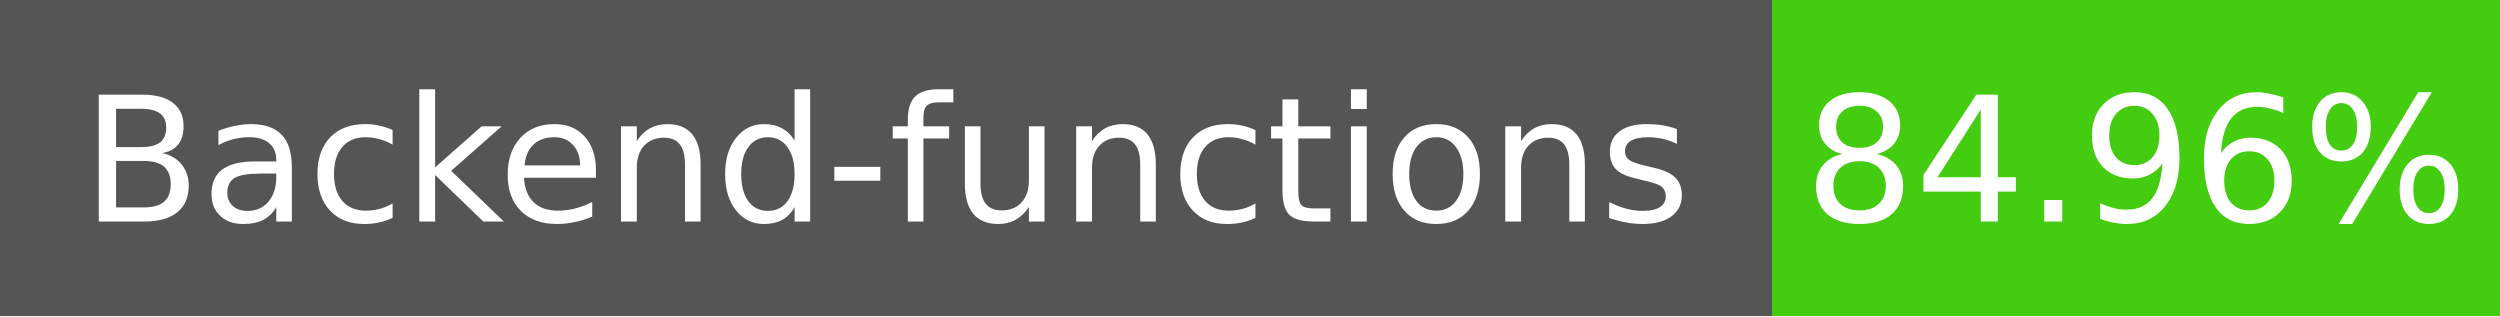
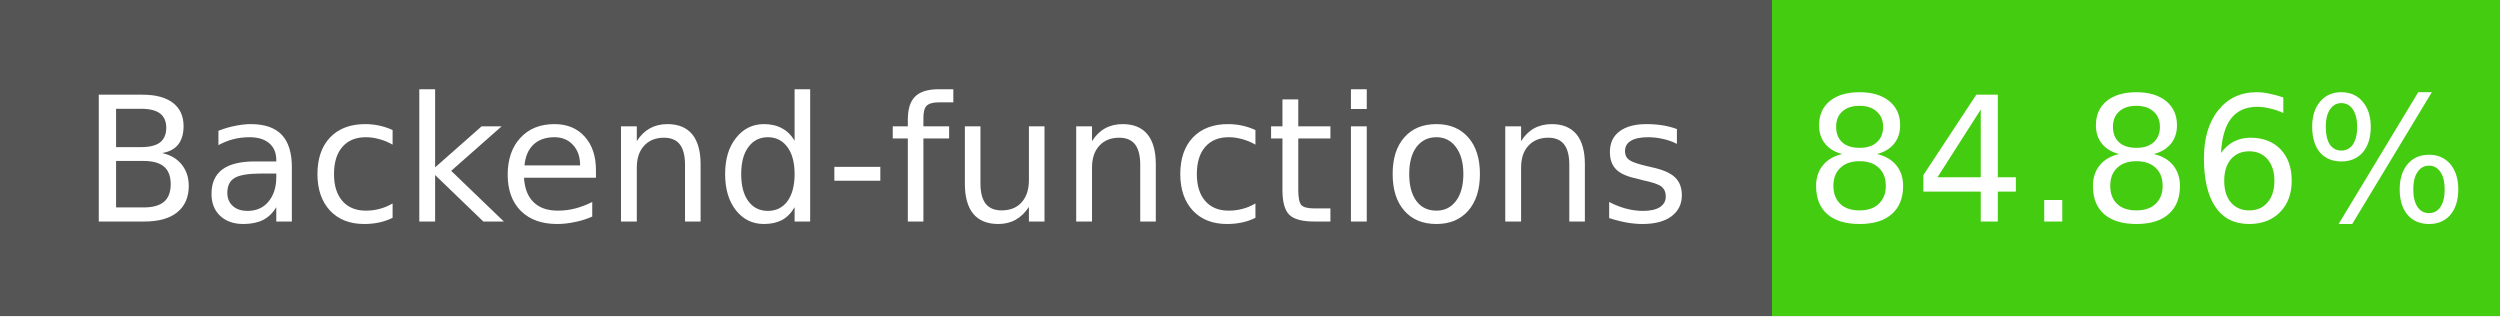
- <svg xmlns="http://www.w3.org/2000/svg" width="158" height="20" role="img" aria-label="Backend-functions: 84.96%">
+ <svg xmlns="http://www.w3.org/2000/svg" width="158" height="20" role="img" aria-label="Backend-functions: 84.86%">
  <g shape-rendering="crispEdges">
    <rect width="112" height="20" fill="#555" />
    <rect x="112" width="46" height="20" fill="#4c1" />
  </g>
  <g fill="#fff" text-anchor="middle" font-family="Verdana,Geneva,DejaVu Sans,sans-serif" font-size="11">
    <text x="56" y="14">Backend-functions</text>
-     <text x="135" y="14">84.96%</text>
+     <text x="135" y="14">84.86%</text>
  </g>
</svg>
